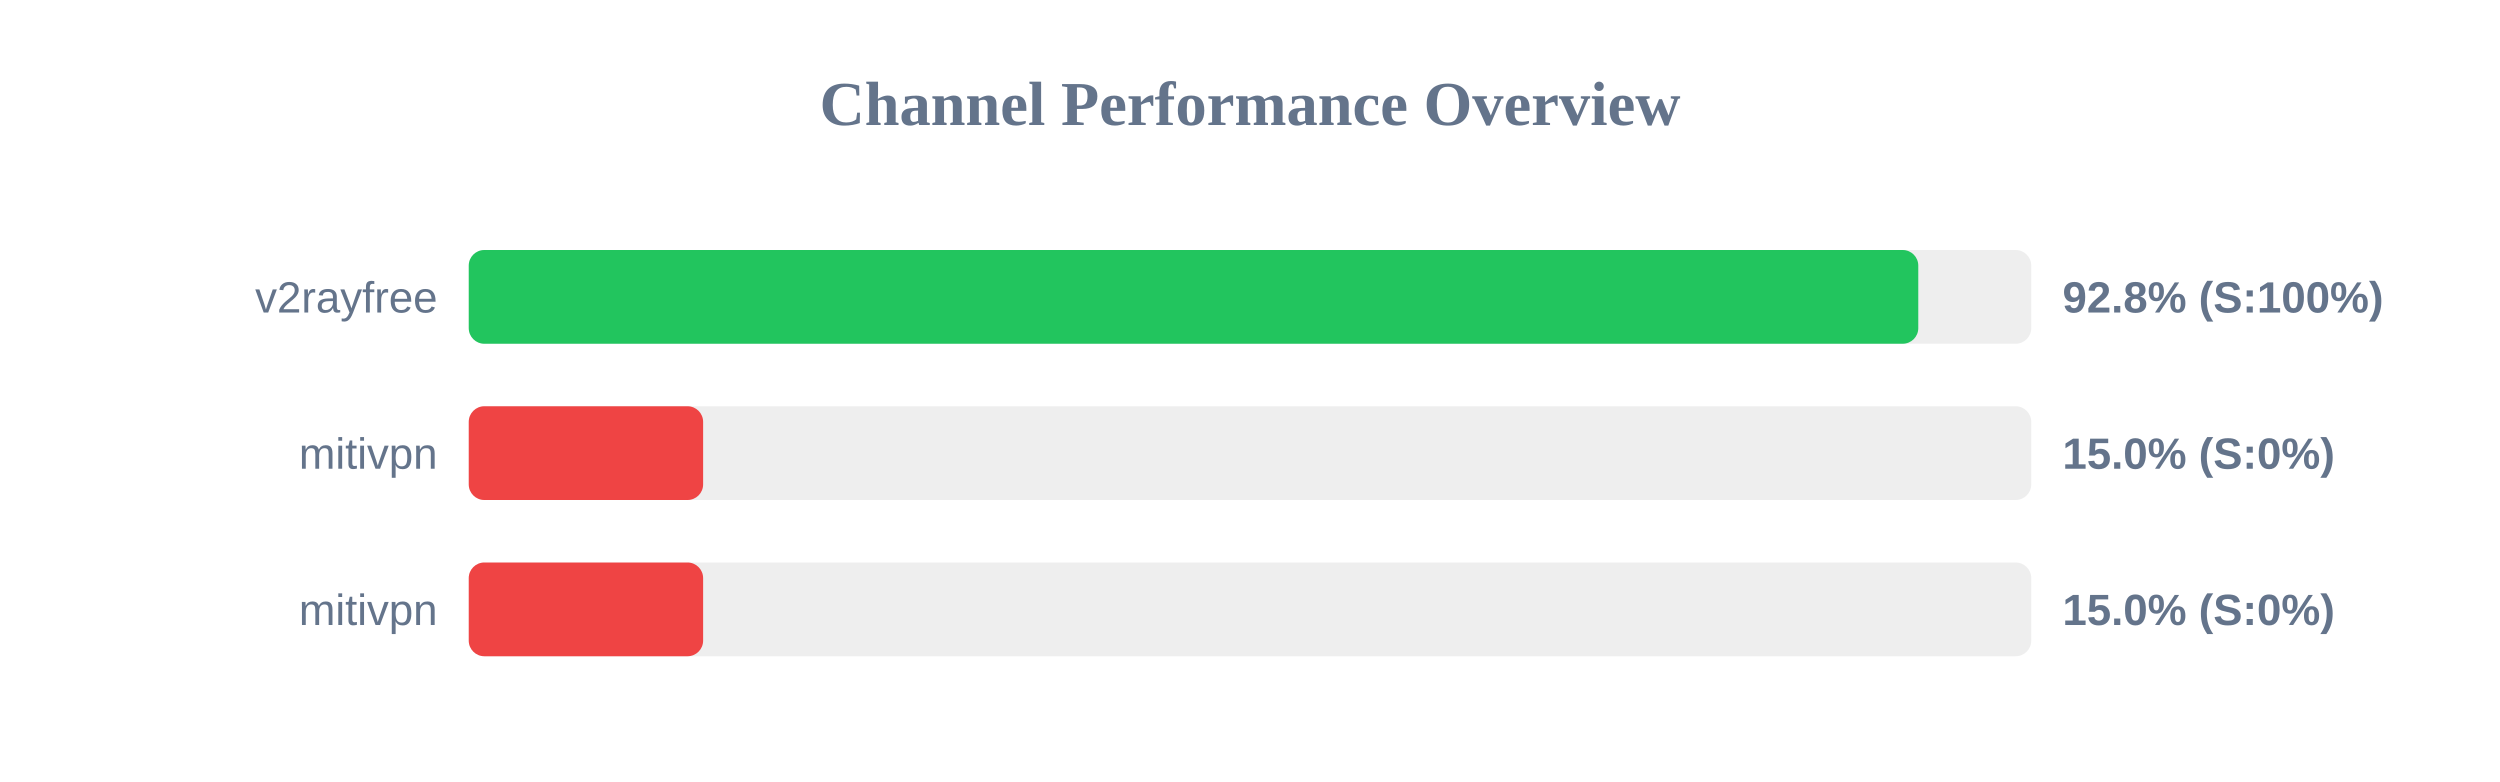
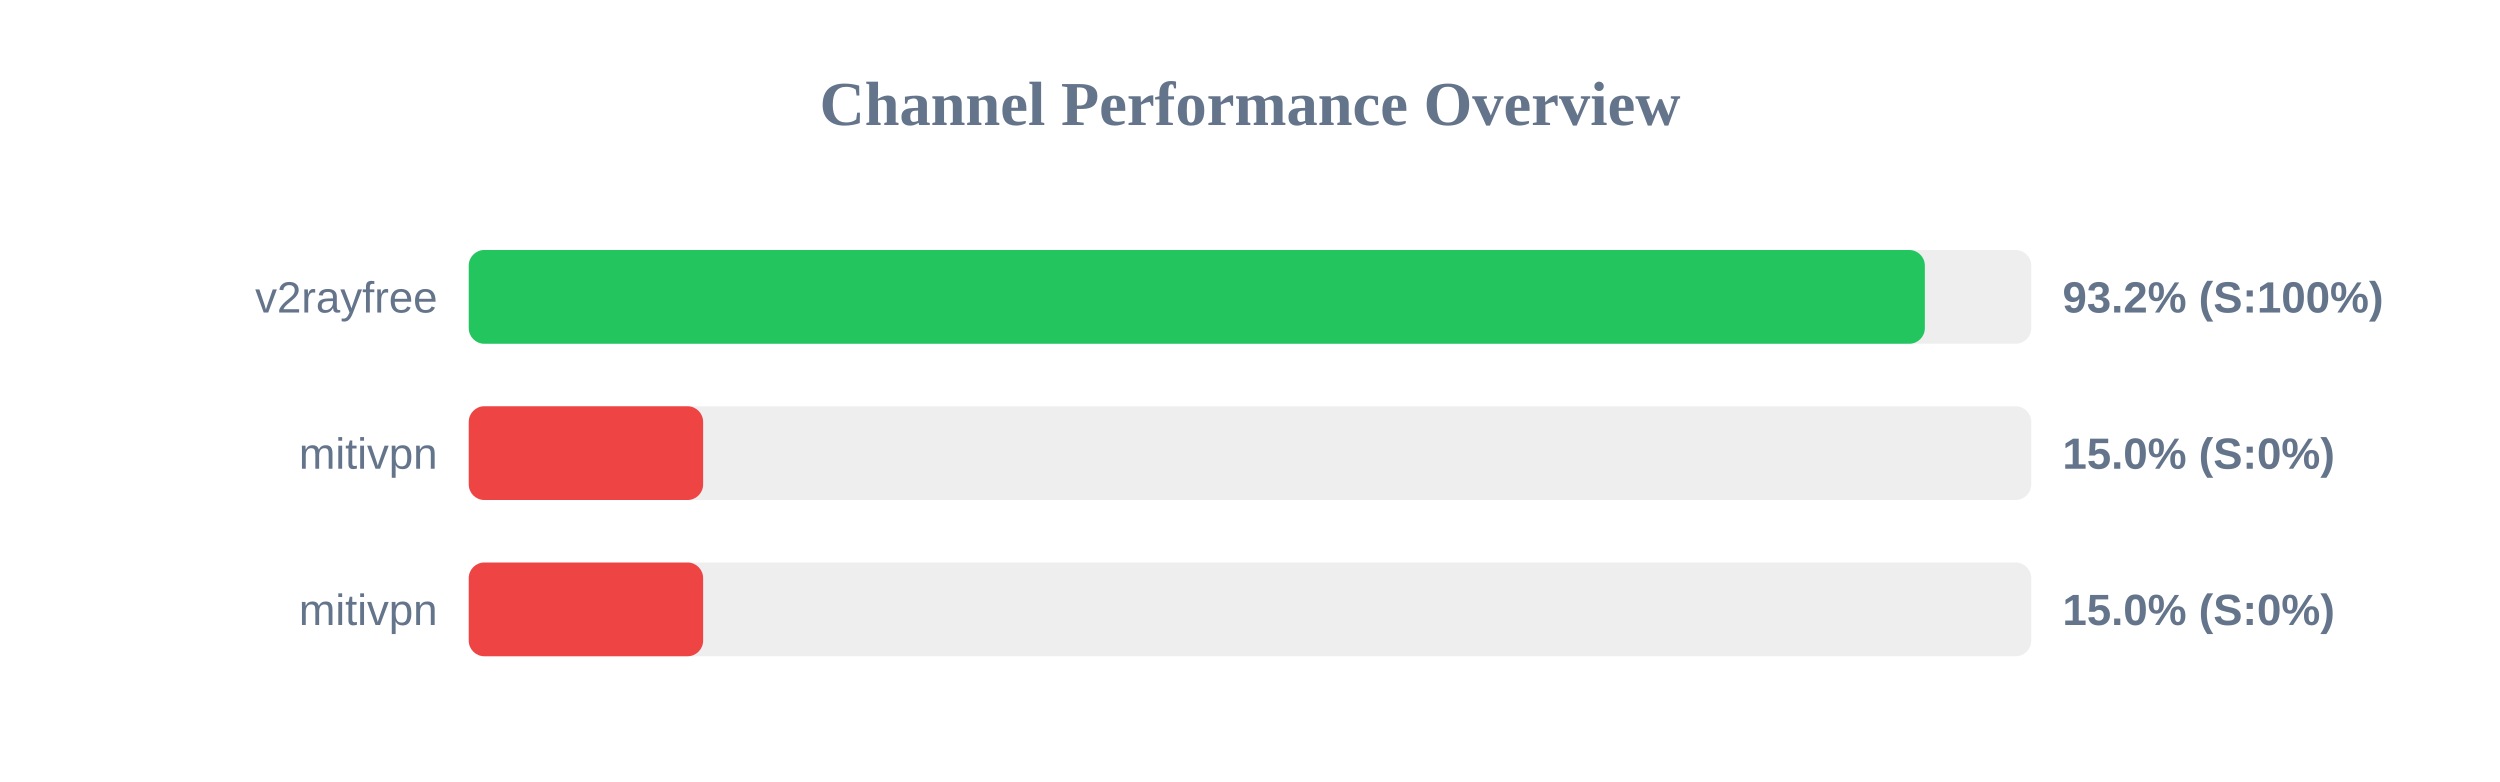
<svg xmlns="http://www.w3.org/2000/svg" width="800" height="250" version="1.1">
  <style>
        .row { font: 14px Arial; fill: #64748b; }
        .score { font: bold 14px Arial; fill: #64748b; }
    </style>
  <text x="400" y="40" text-anchor="middle" font-size="20px" font-weight="bold" fill="#64748b">Channel Performance Overview</text>
  <rect x="150" y="80" width="500" height="30" fill="#eee" rx="5" />
-   <rect x="150" y="80" width="463.85" height="30" fill="#22c55e" rx="5" />
+   <rect x="150" y="80" width="465.95" height="30" fill="#22c55e" rx="5" />
  <text x="140" y="100" text-anchor="end" class="row">v2rayfree</text>
-   <text x="660" y="100" text-anchor="start" class="score">92.8% (S:100%)</text>
+   <text x="660" y="100" text-anchor="start" class="score">93.2% (S:100%)</text>
  <rect x="150" y="130" width="500" height="30" fill="#eee" rx="5" />
  <rect x="150" y="130" width="75.0" height="30" fill="#ef4444" rx="5" />
  <text x="140" y="150" text-anchor="end" class="row">mitivpn</text>
  <text x="660" y="150" text-anchor="start" class="score">15.0% (S:0%)</text>
  <rect x="150" y="180" width="500" height="30" fill="#eee" rx="5" />
  <rect x="150" y="180" width="75.0" height="30" fill="#ef4444" rx="5" />
  <text x="140" y="200" text-anchor="end" class="row">mitivpn</text>
  <text x="660" y="200" text-anchor="start" class="score">15.0% (S:0%)</text>
</svg>
